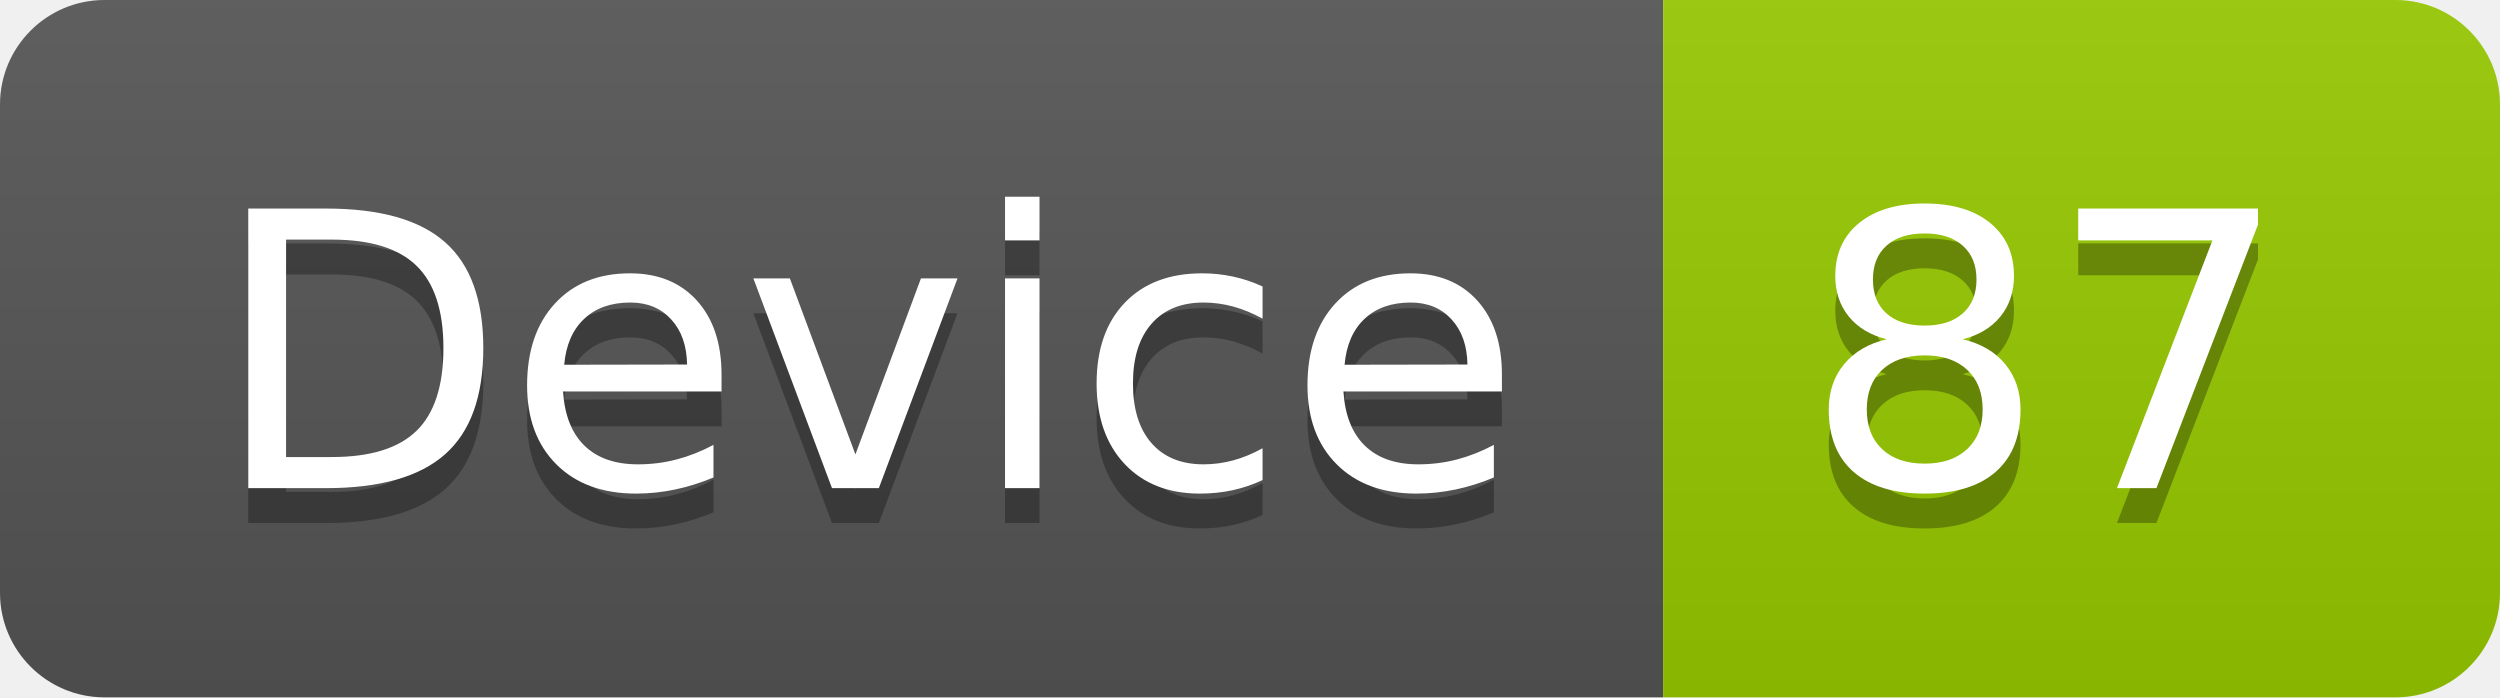
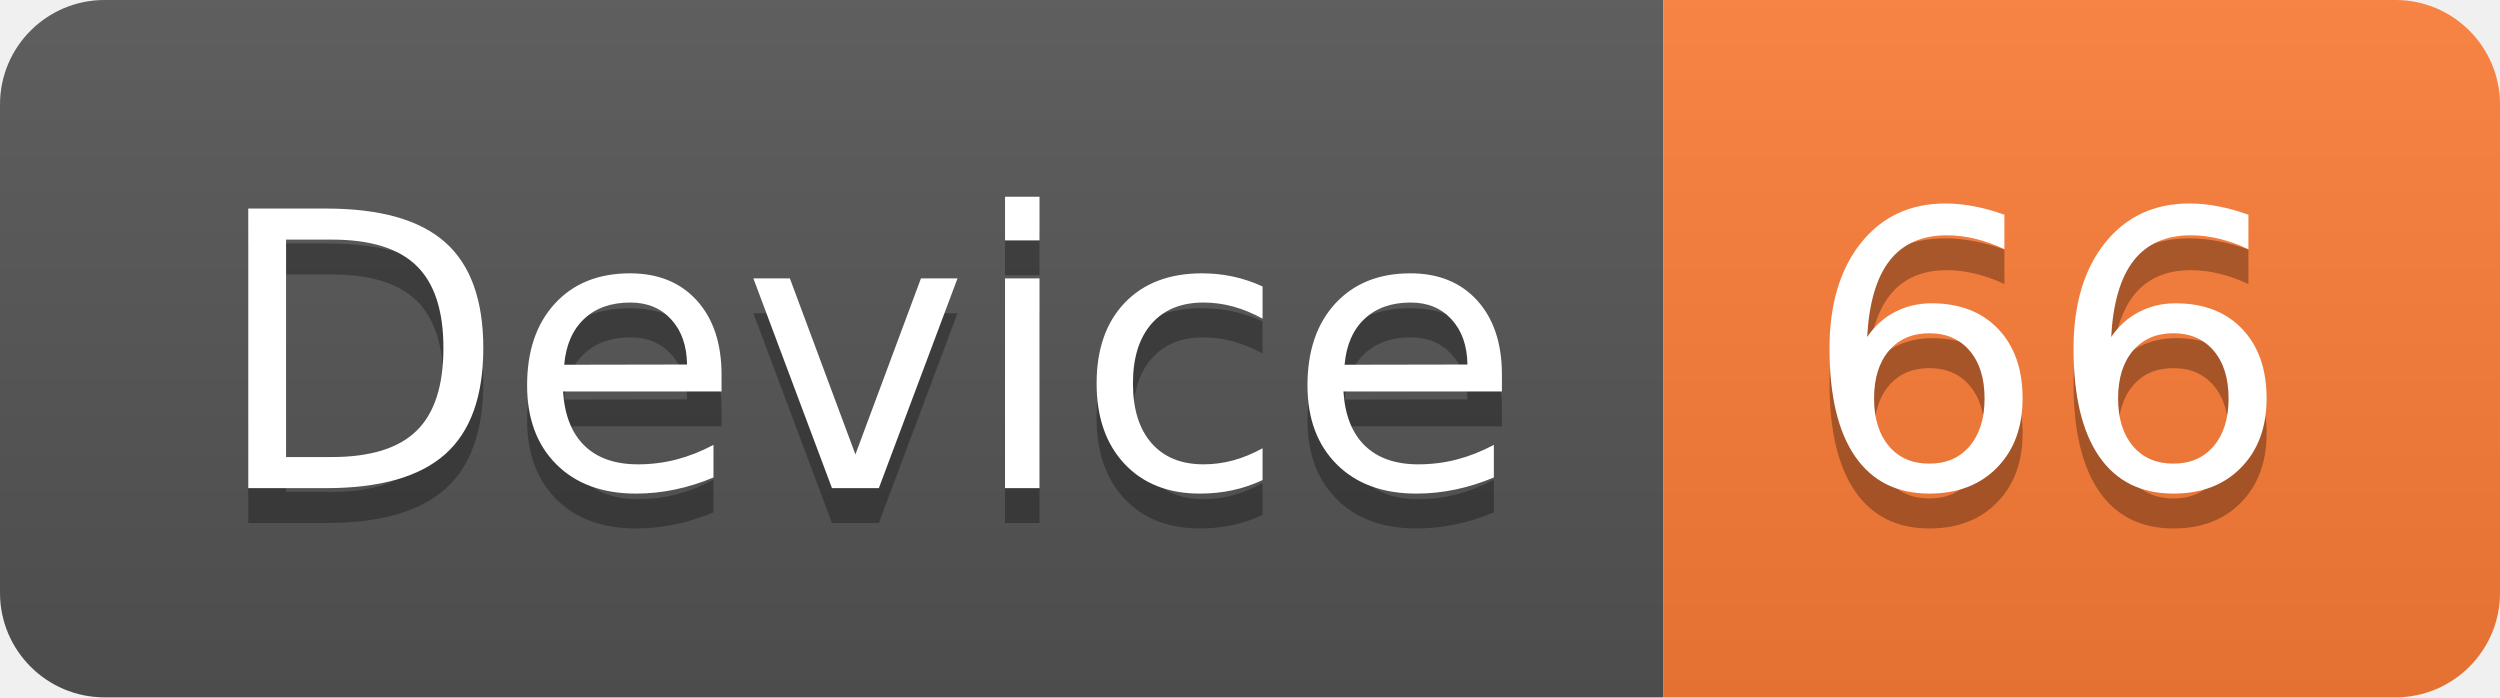
<svg xmlns="http://www.w3.org/2000/svg" width="71.7" height="20">
  <linearGradient id="smooth" x2="0" y2="100%">
    <stop offset="0" stop-color="#bbb" stop-opacity=".1" />
    <stop offset="1" stop-opacity=".1" />
  </linearGradient>
  <clipPath id="round">
    <rect width="71.7" height="20" rx="3" fill="#fff" />
  </clipPath>
  <g clip-path="url(#round)">
    <rect width="47.7" height="20" fill="#555" />
-     <rect x="47.7" width="24.0" height="20" fill="#97CA00" />
+     <rect x="47.7" width="24.0" height="20" fill="#fe7d37" />
    <rect width="71.7" height="20" fill="url(#smooth)" />
  </g>
  <g fill="#fff" text-anchor="middle" font-family="DejaVu Sans,Verdana,Geneva,sans-serif" font-size="110">
    <text x="248.5" y="150" fill="#010101" fill-opacity=".3" transform="scale(0.1)" textLength="377.0" lengthAdjust="spacing">Device</text>
    <text x="248.5" y="140" transform="scale(0.1)" textLength="377.0" lengthAdjust="spacing">Device</text>
-     <text x="587.0" y="150" fill="#010101" fill-opacity=".3" transform="scale(0.1)" textLength="140.0" lengthAdjust="spacing">87</text>
-     <text x="587.0" y="140" transform="scale(0.1)" textLength="140.0" lengthAdjust="spacing">87</text>
+     <text x="587.0" y="150" fill="#010101" fill-opacity=".3" transform="scale(0.1)" textLength="140.0" lengthAdjust="spacing">66</text>
+     <text x="587.0" y="140" transform="scale(0.1)" textLength="140.0" lengthAdjust="spacing">66</text>
  </g>
</svg>
